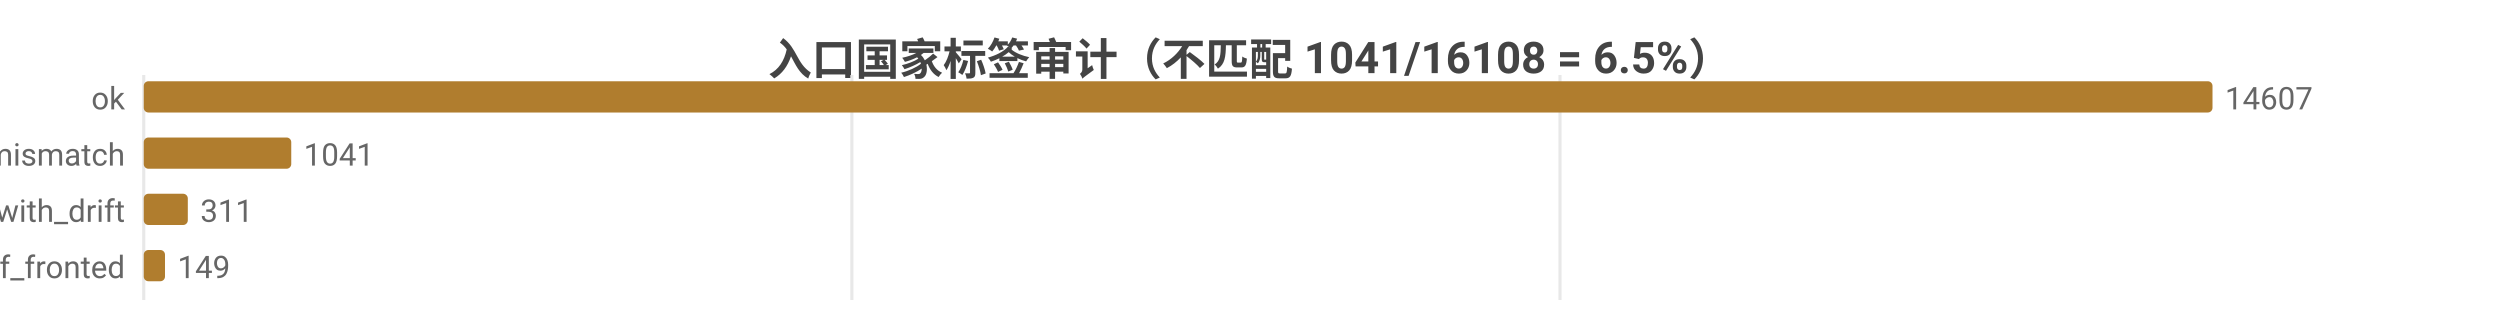
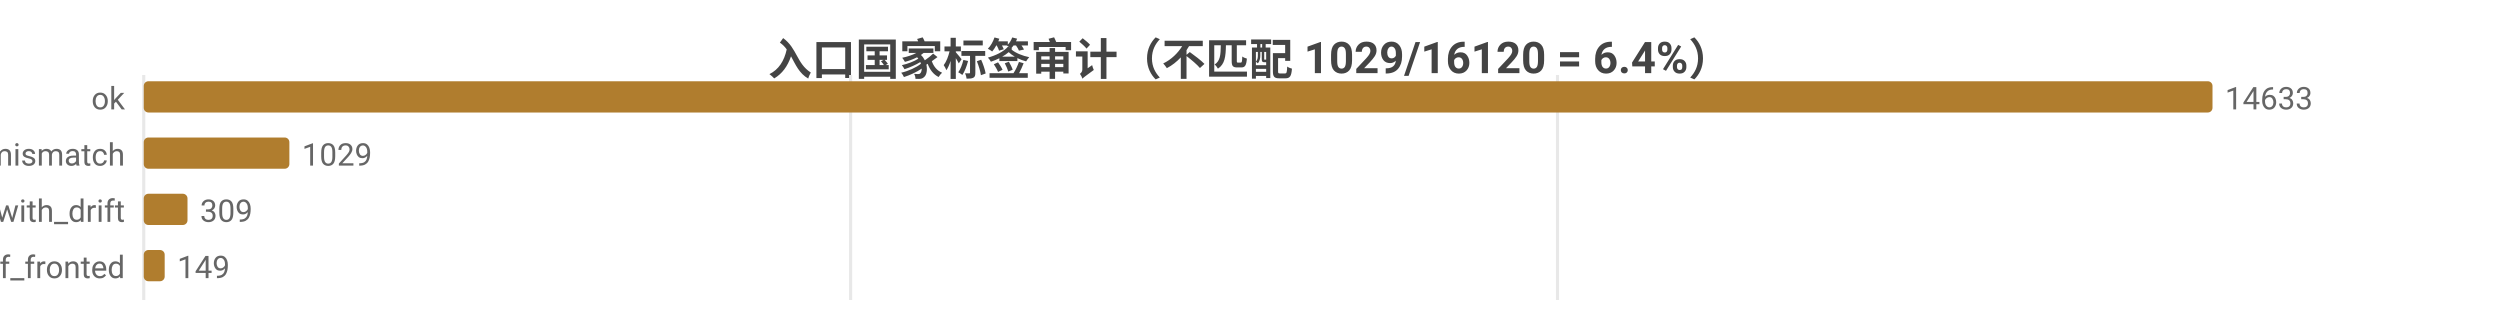
<svg xmlns="http://www.w3.org/2000/svg" width="800" height="104" viewBox="0 0 800 104">
  <rect width="800" height="104" fill="#ffffff" />
  <style>text{font-family:system-ui,-apple-system,'Segoe UI',Roboto,'PingFang SC','Microsoft YaHei','Noto Sans CJK SC',sans-serif}.g{stroke:#e8e8e8;stroke-width:1}.a{stroke:#999;stroke-width:1}.t{font-size:10px;fill:#666}.m{font-size:10px;text-anchor:middle;fill:#666}.e{font-size:10px;text-anchor:end;fill:#666}.l{font-size:11px;fill:#333}.tt{font-size:14px;font-weight:600;text-anchor:middle;fill:#444}.em{font-size:13px;text-anchor:middle;fill:#999}</style>
-   <text class="tt" x="400.0" y="24">入口国家标签审计（不匹配 1041/16108 = 6.5%）</text>
+   <text class="tt" x="400.0" y="24">入口国家标签审计（不匹配 1029/16120 = 6.4%）</text>
  <line class="g" x1="46" y1="24" x2="46" y2="96" />
-   <line class="g" x1="272.6" y1="24" x2="272.6" y2="96" />
-   <line class="g" x1="499.2" y1="24" x2="499.2" y2="96" />
+   <line class="g" x1="272.2" y1="24" x2="272.2" y2="96" />
+   <line class="g" x1="498.4" y1="24" x2="498.4" y2="96" />
  <text class="e" x="40" y="35">ok</text>
  <rect x="46" y="26" width="662" height="10" fill="#b07d2e" rx="1.5" />
-   <text class="t" x="712" y="35">14607</text>
+   <text class="t" x="712" y="35">14633</text>
  <text class="e" x="40" y="53">tag_mismatch</text>
-   <rect x="46" y="44" width="47.2" height="10" fill="#b07d2e" rx="1.5" />
-   <text class="t" x="97.2" y="53">1041</text>
+   <rect x="46" y="44" width="46.6" height="10" fill="#b07d2e" rx="1.5" />
+   <text class="t" x="96.6" y="53">1029</text>
  <text class="e" x="40" y="71">ok_with_drift</text>
-   <rect x="46" y="62" width="14.1" height="10" fill="#b07d2e" rx="1.5" />
-   <text class="t" x="64.1" y="71">311</text>
+   <rect x="46" y="62" width="14.0" height="10" fill="#b07d2e" rx="1.5" />
+   <text class="t" x="64.0" y="71">309</text>
  <text class="e" x="40" y="89">cf_fronted</text>
-   <rect x="46" y="80" width="6.8" height="10" fill="#b07d2e" rx="1.5" />
-   <text class="t" x="56.8" y="89">149</text>
+   <rect x="46" y="80" width="6.7" height="10" fill="#b07d2e" rx="1.5" />
+   <text class="t" x="56.7" y="89">149</text>
</svg>
